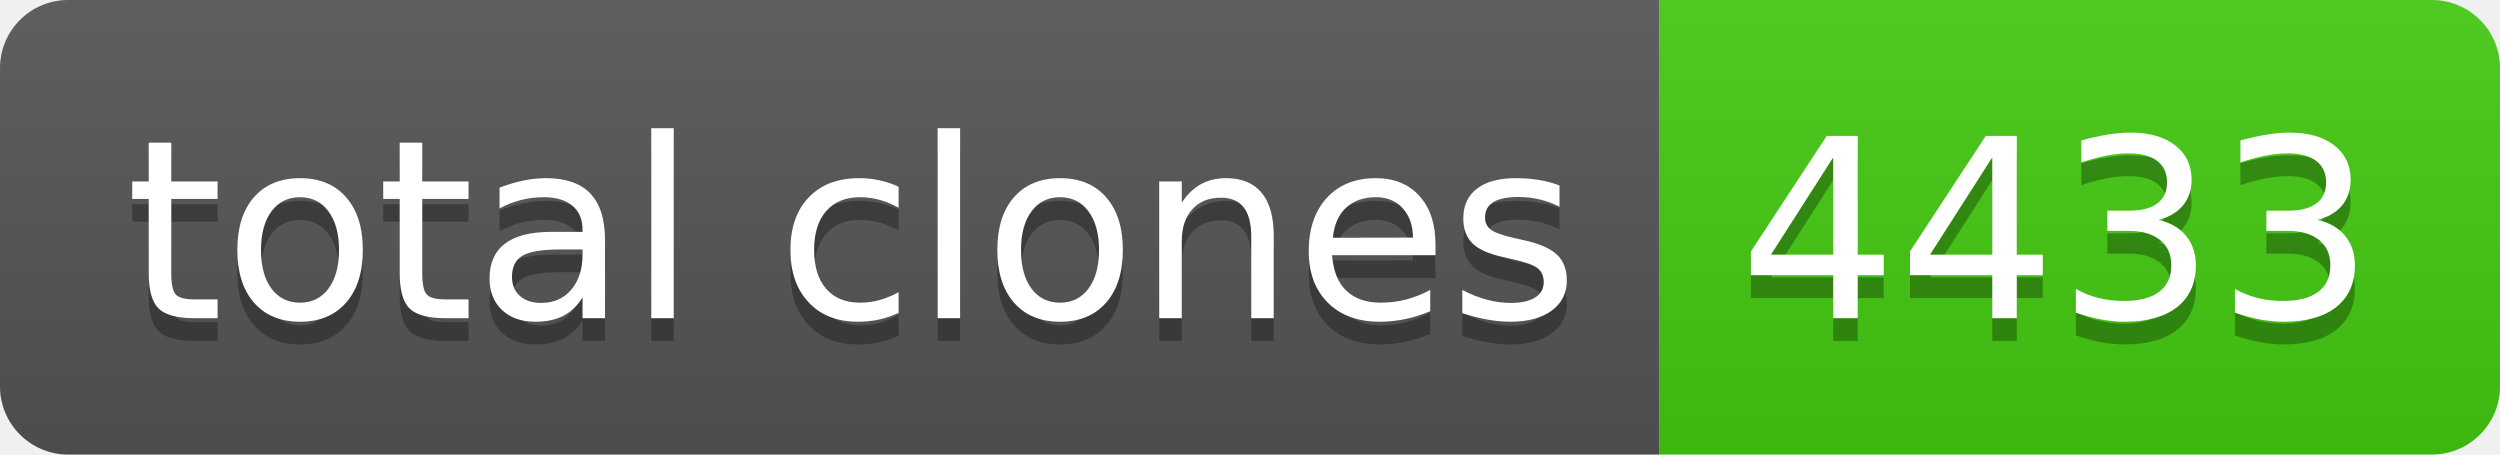
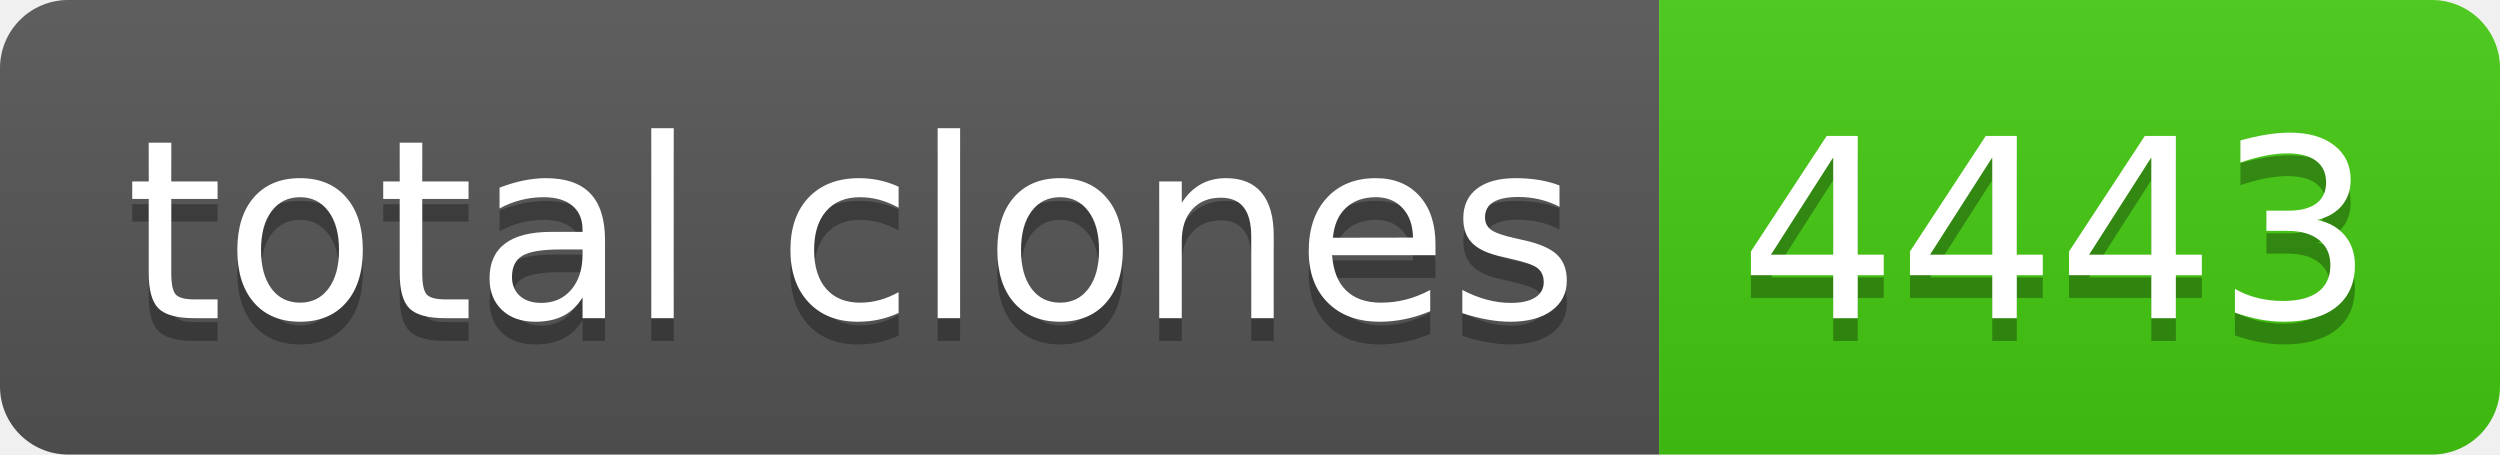
- <svg xmlns="http://www.w3.org/2000/svg" width="110" height="20" role="img" aria-label="total clones: 4433">
+ <svg xmlns="http://www.w3.org/2000/svg" width="110" height="20" role="img" aria-label="total clones: 4443">
  <linearGradient id="s" x2="0" y2="100%">
    <stop offset="0" stop-color="#bbb" stop-opacity=".1" />
    <stop offset="1" stop-opacity=".1" />
  </linearGradient>
  <clipPath id="r">
    <rect width="110" height="20" rx="3" fill="#fff" />
  </clipPath>
  <g clip-path="url(#r)">
    <rect width="73" height="20" fill="#555" />
    <rect x="73" width="37" height="20" fill="#4c1" />
    <rect width="110" height="20" fill="url(#s)" />
  </g>
  <g fill="#fff" text-anchor="middle" font-family="Verdana,Geneva,DejaVu Sans,sans-serif" text-rendering="geometricPrecision" font-size="110">
    <text aria-hidden="true" x="375" y="150" fill="#010101" fill-opacity=".3" transform="scale(.1)" textLength="630">total clones</text>
    <text x="375" y="140" transform="scale(.1)" fill="#fff" textLength="630">total clones</text>
-     <text aria-hidden="true" x="905" y="150" fill="#010101" fill-opacity=".3" transform="scale(.1)" textLength="270">4433</text>
-     <text x="905" y="140" transform="scale(.1)" fill="#fff" textLength="270">4433</text>
+     <text aria-hidden="true" x="905" y="150" fill="#010101" fill-opacity=".3" transform="scale(.1)" textLength="270">4443</text>
+     <text x="905" y="140" transform="scale(.1)" fill="#fff" textLength="270">4443</text>
  </g>
</svg>
